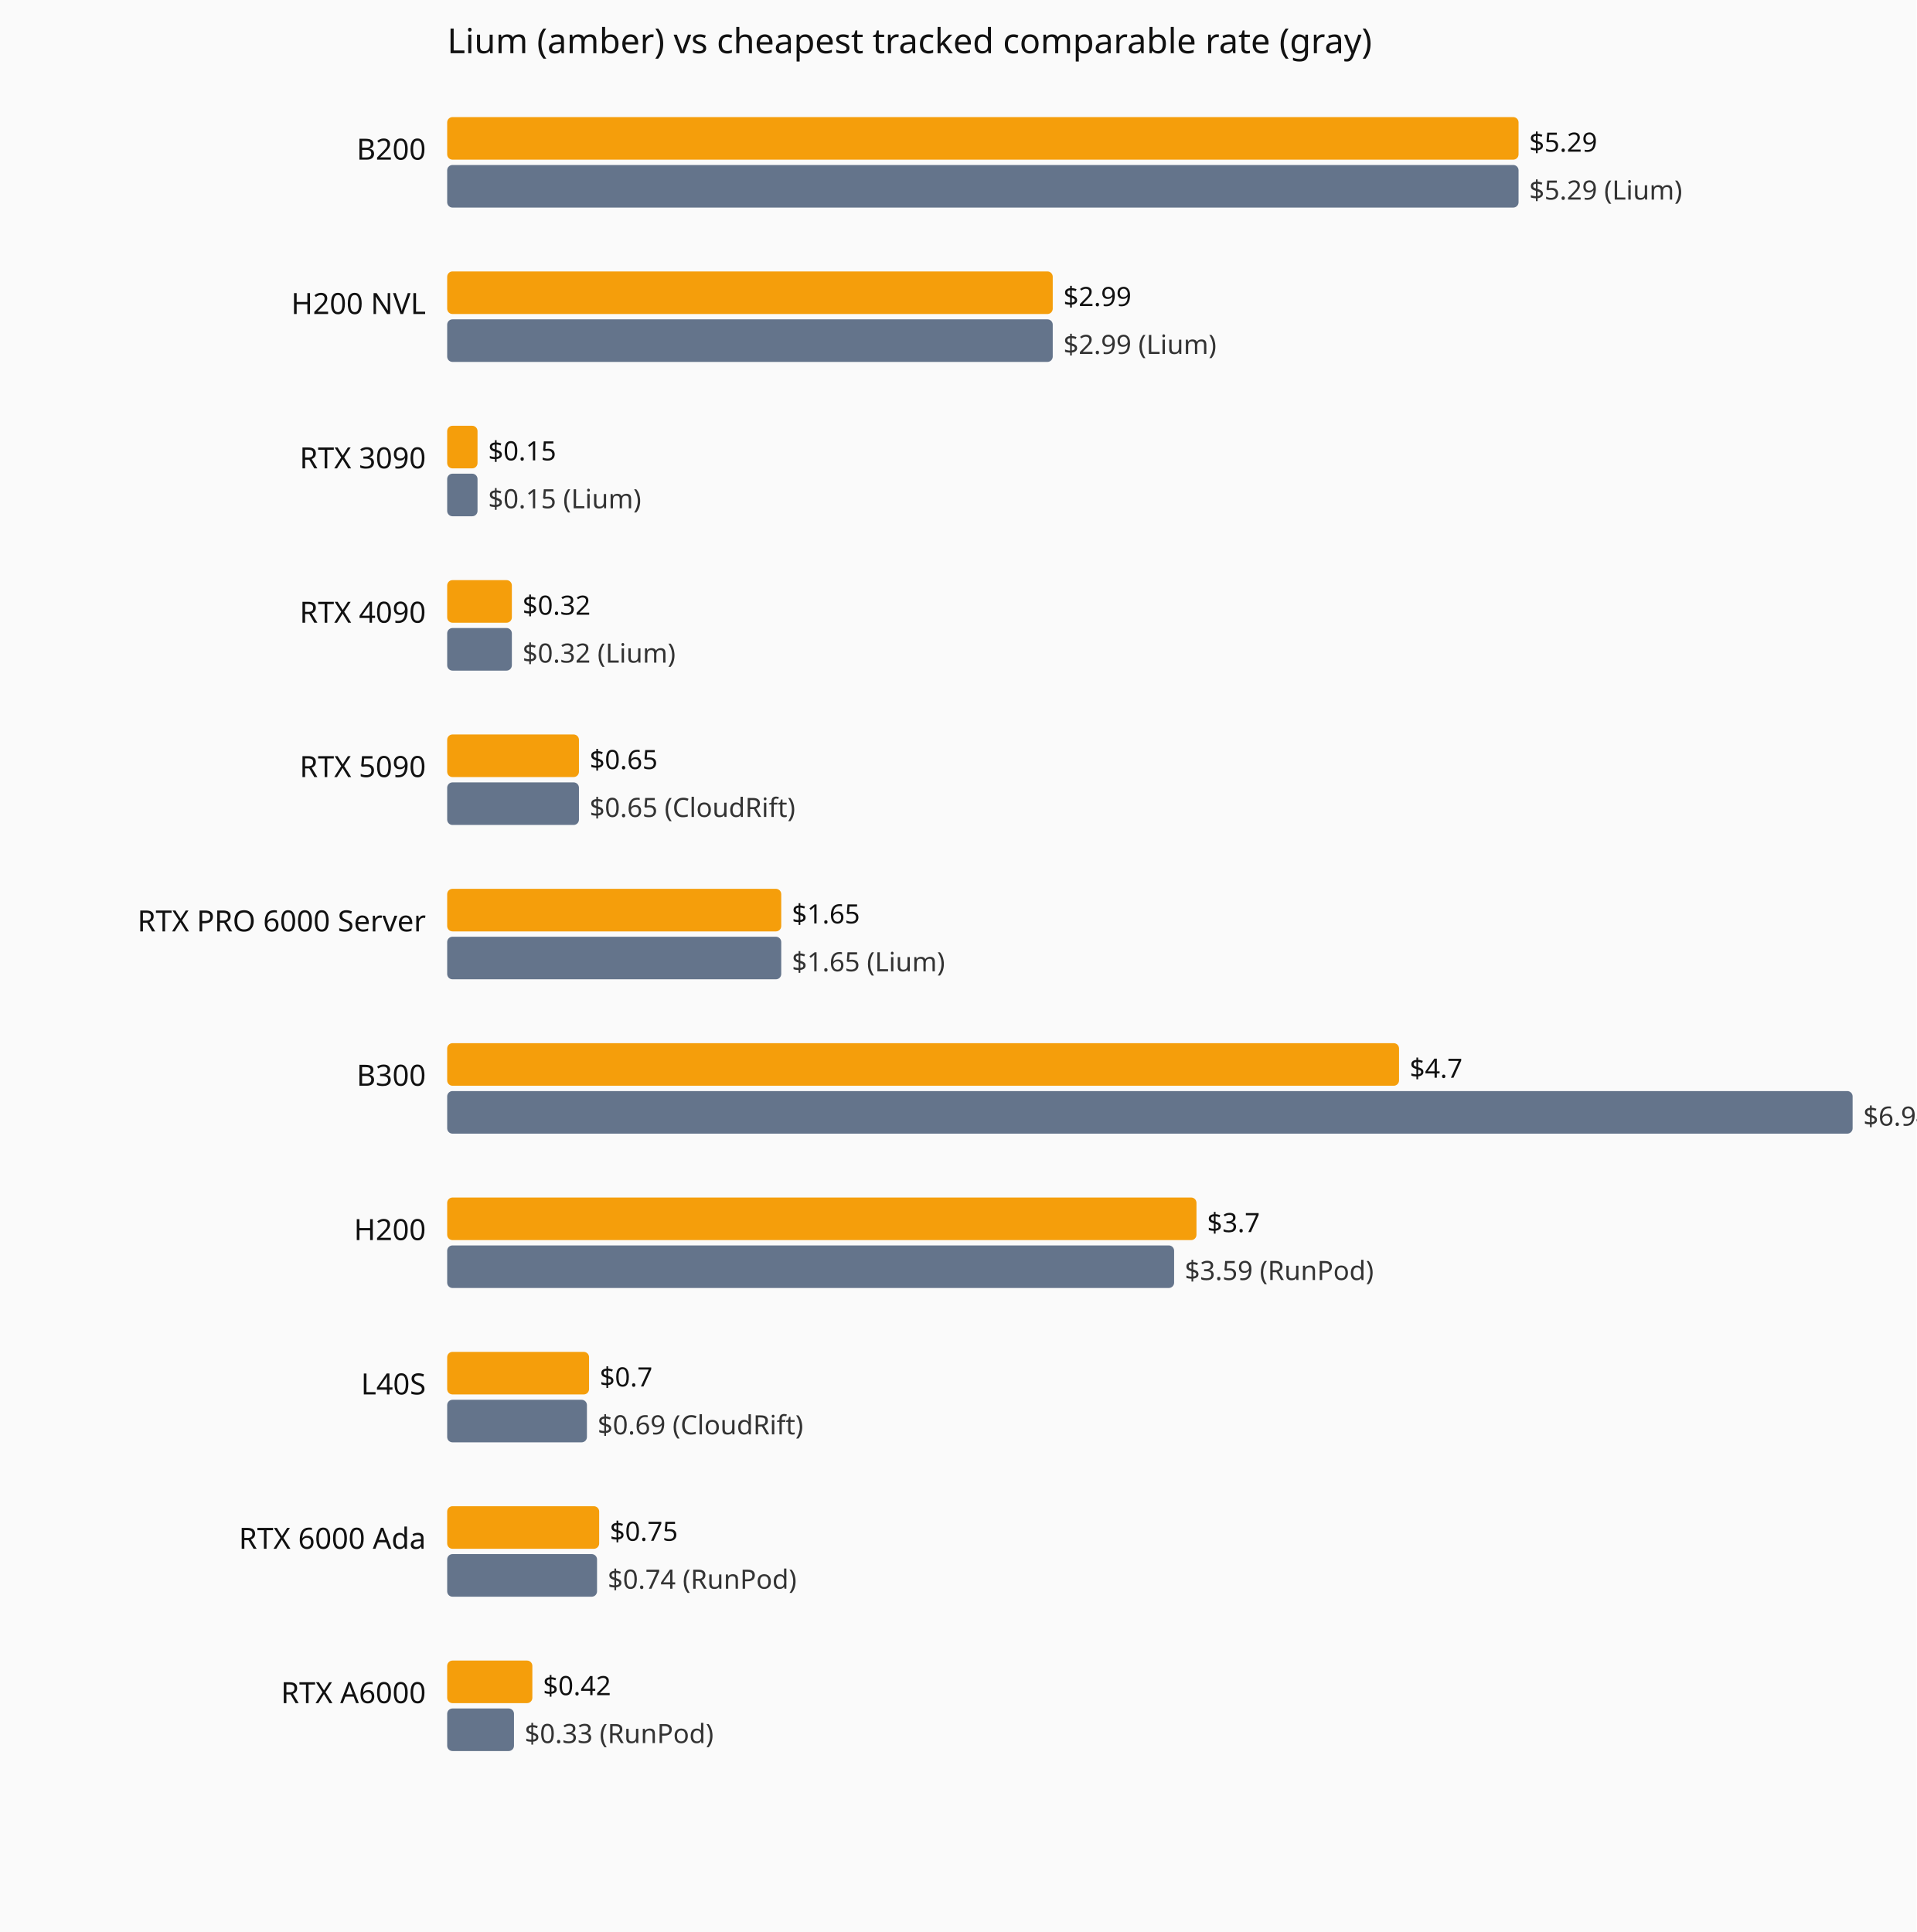
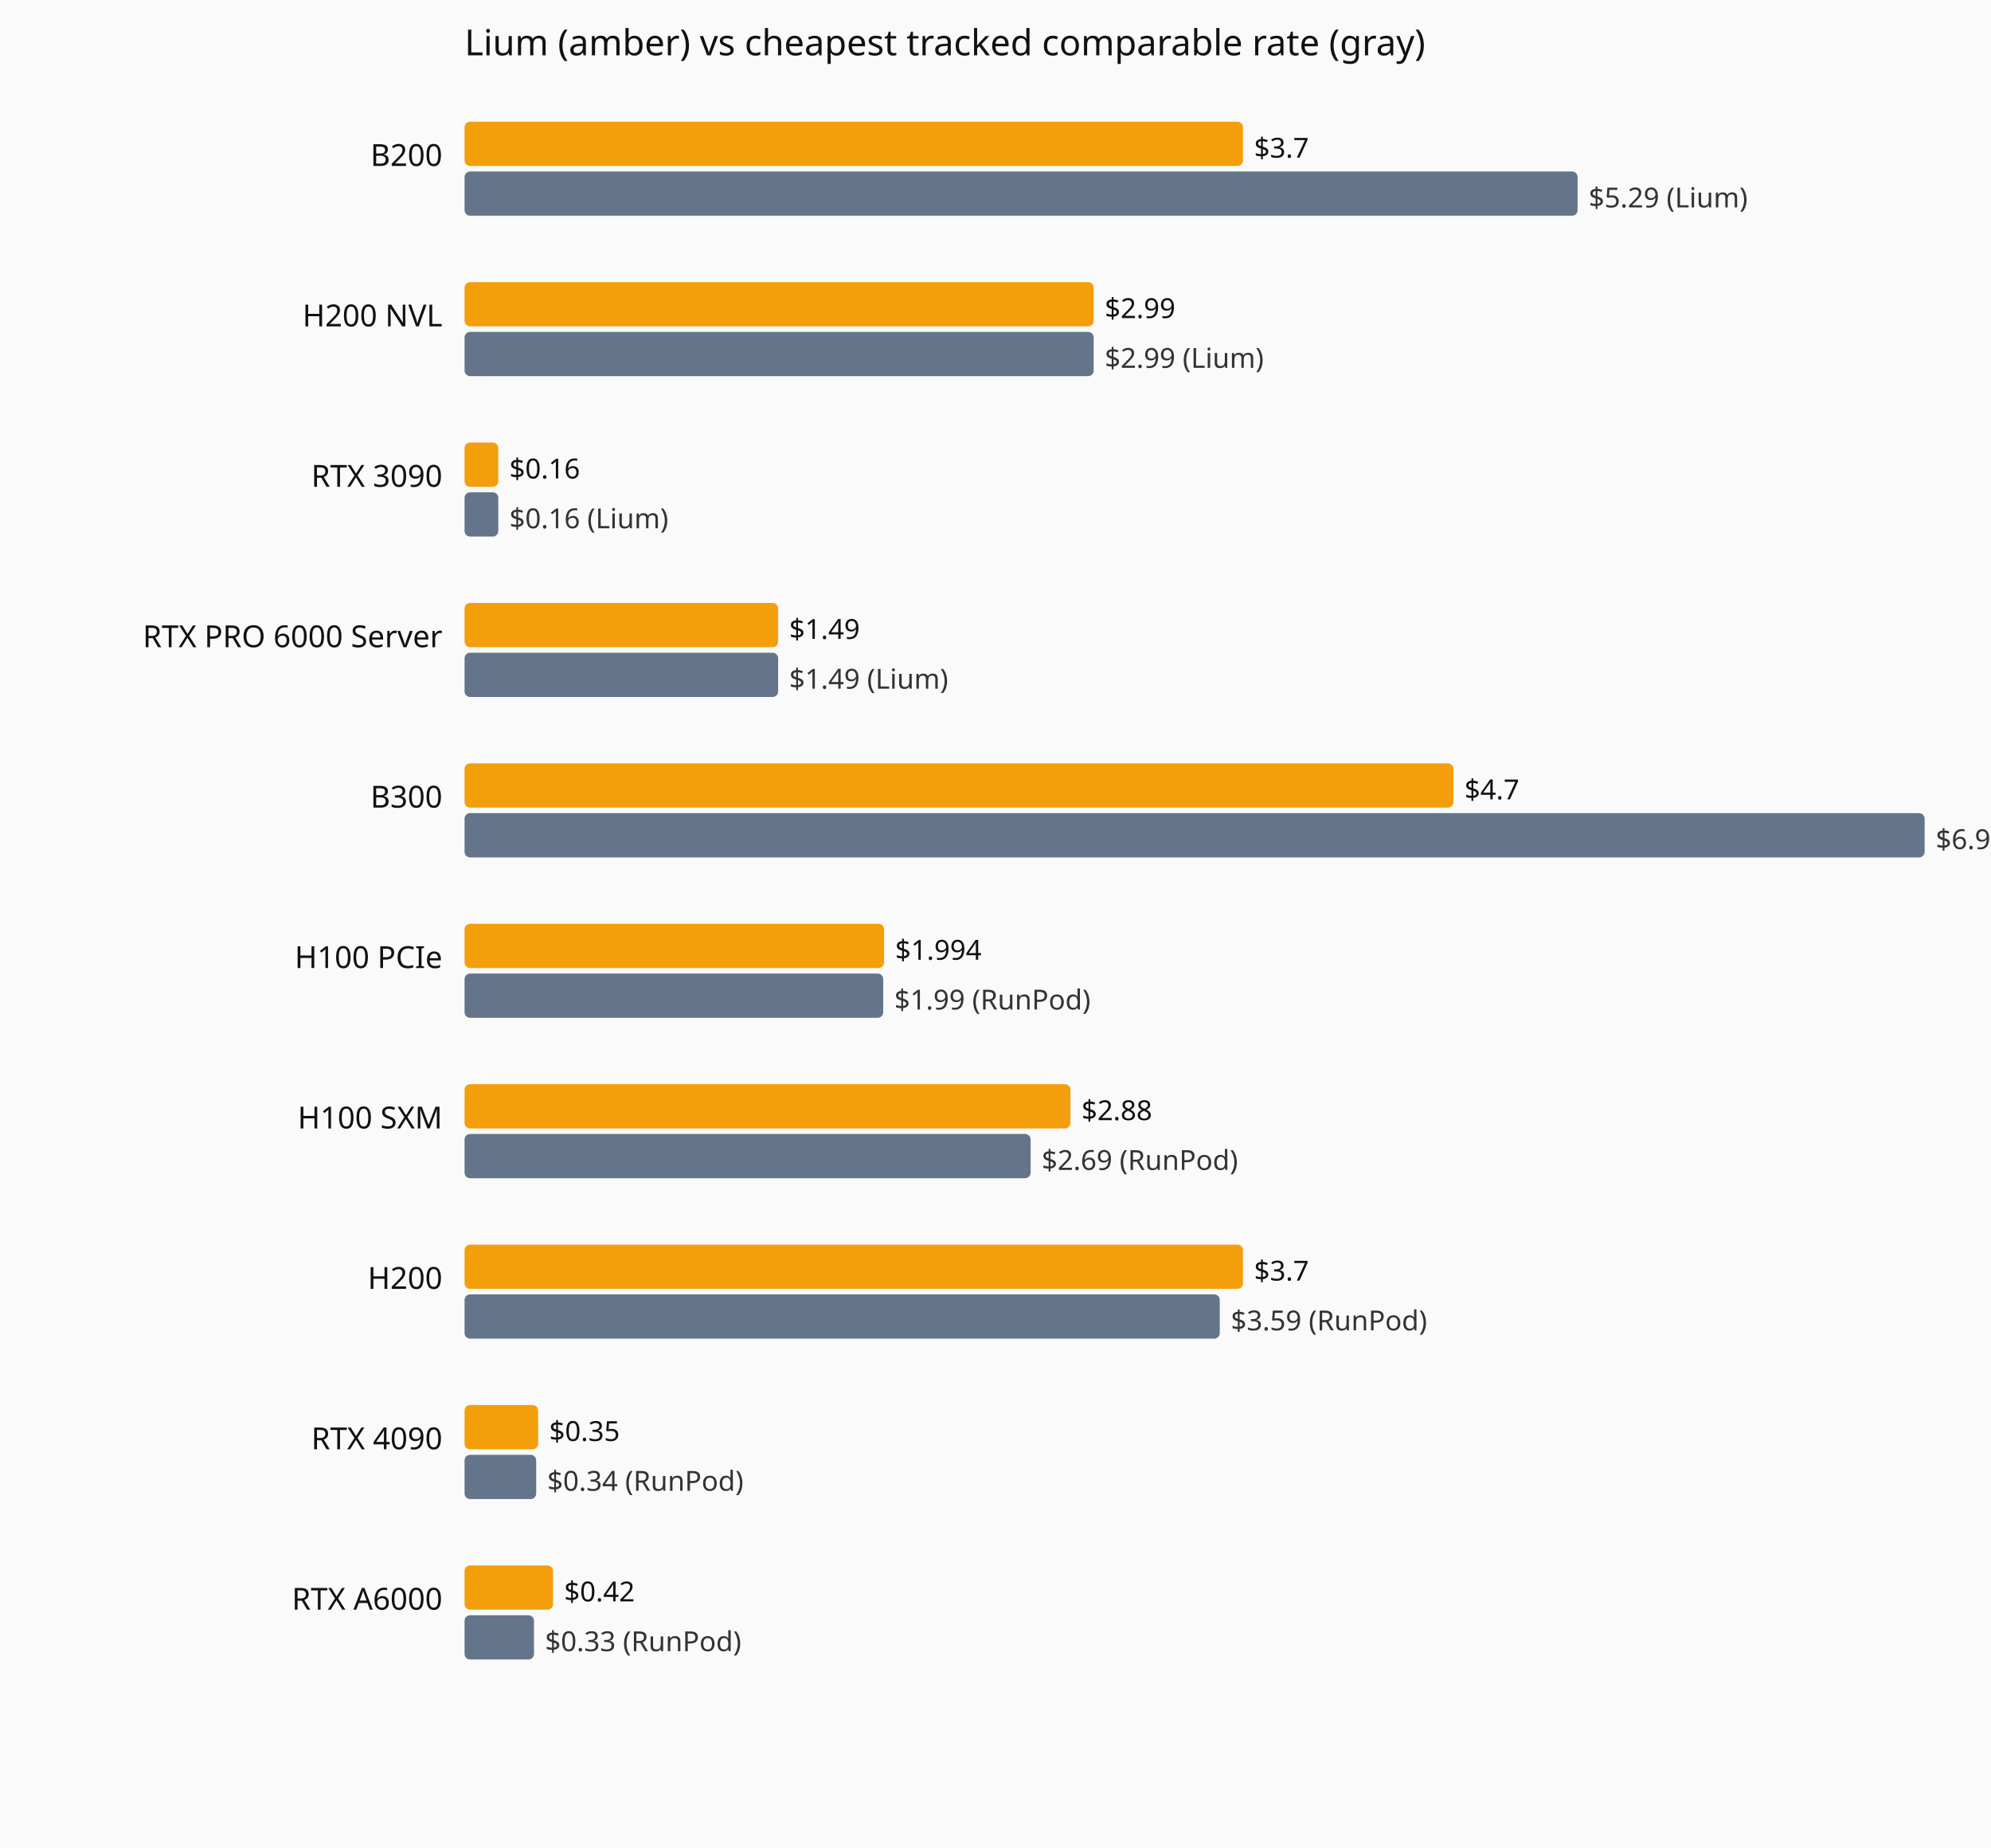
- <svg xmlns="http://www.w3.org/2000/svg" viewBox="0 0 720 726" role="img" aria-label="Current hourly rate versus the cheapest tracked vendor, by GPU model.">
-   <rect width="720" height="726" fill="#fafafa" />
+ <svg xmlns="http://www.w3.org/2000/svg" viewBox="0 0 720 668" role="img" aria-label="Current hourly rate versus the cheapest tracked vendor, by GPU model.">
+   <rect width="720" height="668" fill="#fafafa" />
  <text x="168" y="20" font-family="system-ui,sans-serif" font-size="13" fill="#111">Lium (amber) vs cheapest tracked comparable rate (gray)</text>
  <text x="160" y="60" text-anchor="end" font-family="system-ui,sans-serif" font-size="11" fill="#111">B200</text>
-   <rect x="168" y="44" width="402.5" height="16" fill="#f59e0b" rx="2" />
-   <text x="574.5" y="57" font-family="system-ui,sans-serif" font-size="10" fill="#111">$5.29</text>
+   <rect x="168" y="44" width="281.5" height="16" fill="#f59e0b" rx="2" />
+   <text x="453.5" y="57" font-family="system-ui,sans-serif" font-size="10" fill="#111">$3.7</text>
  <rect x="168" y="62" width="402.5" height="16" fill="#64748b" rx="2" />
  <text x="574.5" y="75" font-family="system-ui,sans-serif" font-size="10" fill="#333">$5.29 (Lium)</text>
  <text x="160" y="118" text-anchor="end" font-family="system-ui,sans-serif" font-size="11" fill="#111">H200 NVL</text>
  <rect x="168" y="102" width="227.5" height="16" fill="#f59e0b" rx="2" />
  <text x="399.5" y="115" font-family="system-ui,sans-serif" font-size="10" fill="#111">$2.99</text>
  <rect x="168" y="120" width="227.5" height="16" fill="#64748b" rx="2" />
  <text x="399.5" y="133" font-family="system-ui,sans-serif" font-size="10" fill="#333">$2.99 (Lium)</text>
  <text x="160" y="176" text-anchor="end" font-family="system-ui,sans-serif" font-size="11" fill="#111">RTX 3090</text>
-   <rect x="168" y="160" width="11.4" height="16" fill="#f59e0b" rx="2" />
-   <text x="183.4" y="173" font-family="system-ui,sans-serif" font-size="10" fill="#111">$0.15</text>
-   <rect x="168" y="178" width="11.4" height="16" fill="#64748b" rx="2" />
-   <text x="183.4" y="191" font-family="system-ui,sans-serif" font-size="10" fill="#333">$0.15 (Lium)</text>
-   <text x="160" y="234" text-anchor="end" font-family="system-ui,sans-serif" font-size="11" fill="#111">RTX 4090</text>
-   <rect x="168" y="218" width="24.3" height="16" fill="#f59e0b" rx="2" />
-   <text x="196.3" y="231" font-family="system-ui,sans-serif" font-size="10" fill="#111">$0.32</text>
-   <rect x="168" y="236" width="24.3" height="16" fill="#64748b" rx="2" />
-   <text x="196.3" y="249" font-family="system-ui,sans-serif" font-size="10" fill="#333">$0.32 (Lium)</text>
-   <text x="160" y="292" text-anchor="end" font-family="system-ui,sans-serif" font-size="11" fill="#111">RTX 5090</text>
-   <rect x="168" y="276" width="49.5" height="16" fill="#f59e0b" rx="2" />
-   <text x="221.5" y="289" font-family="system-ui,sans-serif" font-size="10" fill="#111">$0.65</text>
-   <rect x="168" y="294" width="49.5" height="16" fill="#64748b" rx="2" />
-   <text x="221.5" y="307" font-family="system-ui,sans-serif" font-size="10" fill="#333">$0.65 (CloudRift)</text>
-   <text x="160" y="350" text-anchor="end" font-family="system-ui,sans-serif" font-size="11" fill="#111">RTX PRO 6000 Server</text>
-   <rect x="168" y="334" width="125.5" height="16" fill="#f59e0b" rx="2" />
-   <text x="297.5" y="347" font-family="system-ui,sans-serif" font-size="10" fill="#111">$1.65</text>
-   <rect x="168" y="352" width="125.5" height="16" fill="#64748b" rx="2" />
-   <text x="297.5" y="365" font-family="system-ui,sans-serif" font-size="10" fill="#333">$1.65 (Lium)</text>
-   <text x="160" y="408" text-anchor="end" font-family="system-ui,sans-serif" font-size="11" fill="#111">B300</text>
-   <rect x="168" y="392" width="357.6" height="16" fill="#f59e0b" rx="2" />
-   <text x="529.6" y="405" font-family="system-ui,sans-serif" font-size="10" fill="#111">$4.7</text>
-   <rect x="168" y="410" width="528.0" height="16" fill="#64748b" rx="2" />
-   <text x="700.0" y="423" font-family="system-ui,sans-serif" font-size="10" fill="#333">$6.94 (RunPod)</text>
+   <rect x="168" y="160" width="12.2" height="16" fill="#f59e0b" rx="2" />
+   <text x="184.2" y="173" font-family="system-ui,sans-serif" font-size="10" fill="#111">$0.16</text>
+   <rect x="168" y="178" width="12.2" height="16" fill="#64748b" rx="2" />
+   <text x="184.2" y="191" font-family="system-ui,sans-serif" font-size="10" fill="#333">$0.16 (Lium)</text>
+   <text x="160" y="234" text-anchor="end" font-family="system-ui,sans-serif" font-size="11" fill="#111">RTX PRO 6000 Server</text>
+   <rect x="168" y="218" width="113.4" height="16" fill="#f59e0b" rx="2" />
+   <text x="285.4" y="231" font-family="system-ui,sans-serif" font-size="10" fill="#111">$1.49</text>
+   <rect x="168" y="236" width="113.4" height="16" fill="#64748b" rx="2" />
+   <text x="285.4" y="249" font-family="system-ui,sans-serif" font-size="10" fill="#333">$1.49 (Lium)</text>
+   <text x="160" y="292" text-anchor="end" font-family="system-ui,sans-serif" font-size="11" fill="#111">B300</text>
+   <rect x="168" y="276" width="357.6" height="16" fill="#f59e0b" rx="2" />
+   <text x="529.6" y="289" font-family="system-ui,sans-serif" font-size="10" fill="#111">$4.7</text>
+   <rect x="168" y="294" width="528.0" height="16" fill="#64748b" rx="2" />
+   <text x="700.0" y="307" font-family="system-ui,sans-serif" font-size="10" fill="#333">$6.94 (RunPod)</text>
+   <text x="160" y="350" text-anchor="end" font-family="system-ui,sans-serif" font-size="11" fill="#111">H100 PCIe</text>
+   <rect x="168" y="334" width="151.7" height="16" fill="#f59e0b" rx="2" />
+   <text x="323.7" y="347" font-family="system-ui,sans-serif" font-size="10" fill="#111">$1.994</text>
+   <rect x="168" y="352" width="151.4" height="16" fill="#64748b" rx="2" />
+   <text x="323.4" y="365" font-family="system-ui,sans-serif" font-size="10" fill="#333">$1.99 (RunPod)</text>
+   <text x="160" y="408" text-anchor="end" font-family="system-ui,sans-serif" font-size="11" fill="#111">H100 SXM</text>
+   <rect x="168" y="392" width="219.1" height="16" fill="#f59e0b" rx="2" />
+   <text x="391.1" y="405" font-family="system-ui,sans-serif" font-size="10" fill="#111">$2.88</text>
+   <rect x="168" y="410" width="204.7" height="16" fill="#64748b" rx="2" />
+   <text x="376.7" y="423" font-family="system-ui,sans-serif" font-size="10" fill="#333">$2.69 (RunPod)</text>
  <text x="160" y="466" text-anchor="end" font-family="system-ui,sans-serif" font-size="11" fill="#111">H200</text>
  <rect x="168" y="450" width="281.5" height="16" fill="#f59e0b" rx="2" />
  <text x="453.5" y="463" font-family="system-ui,sans-serif" font-size="10" fill="#111">$3.7</text>
  <rect x="168" y="468" width="273.1" height="16" fill="#64748b" rx="2" />
  <text x="445.1" y="481" font-family="system-ui,sans-serif" font-size="10" fill="#333">$3.59 (RunPod)</text>
-   <text x="160" y="524" text-anchor="end" font-family="system-ui,sans-serif" font-size="11" fill="#111">L40S</text>
-   <rect x="168" y="508" width="53.3" height="16" fill="#f59e0b" rx="2" />
-   <text x="225.3" y="521" font-family="system-ui,sans-serif" font-size="10" fill="#111">$0.7</text>
-   <rect x="168" y="526" width="52.5" height="16" fill="#64748b" rx="2" />
-   <text x="224.5" y="539" font-family="system-ui,sans-serif" font-size="10" fill="#333">$0.69 (CloudRift)</text>
-   <text x="160" y="582" text-anchor="end" font-family="system-ui,sans-serif" font-size="11" fill="#111">RTX 6000 Ada</text>
-   <rect x="168" y="566" width="57.1" height="16" fill="#f59e0b" rx="2" />
-   <text x="229.1" y="579" font-family="system-ui,sans-serif" font-size="10" fill="#111">$0.75</text>
-   <rect x="168" y="584" width="56.3" height="16" fill="#64748b" rx="2" />
-   <text x="228.3" y="597" font-family="system-ui,sans-serif" font-size="10" fill="#333">$0.74 (RunPod)</text>
-   <text x="160" y="640" text-anchor="end" font-family="system-ui,sans-serif" font-size="11" fill="#111">RTX A6000</text>
-   <rect x="168" y="624" width="32.0" height="16" fill="#f59e0b" rx="2" />
-   <text x="204.0" y="637" font-family="system-ui,sans-serif" font-size="10" fill="#111">$0.42</text>
-   <rect x="168" y="642" width="25.1" height="16" fill="#64748b" rx="2" />
-   <text x="197.1" y="655" font-family="system-ui,sans-serif" font-size="10" fill="#333">$0.33 (RunPod)</text>
+   <text x="160" y="524" text-anchor="end" font-family="system-ui,sans-serif" font-size="11" fill="#111">RTX 4090</text>
+   <rect x="168" y="508" width="26.6" height="16" fill="#f59e0b" rx="2" />
+   <text x="198.6" y="521" font-family="system-ui,sans-serif" font-size="10" fill="#111">$0.35</text>
+   <rect x="168" y="526" width="25.9" height="16" fill="#64748b" rx="2" />
+   <text x="197.9" y="539" font-family="system-ui,sans-serif" font-size="10" fill="#333">$0.34 (RunPod)</text>
+   <text x="160" y="582" text-anchor="end" font-family="system-ui,sans-serif" font-size="11" fill="#111">RTX A6000</text>
+   <rect x="168" y="566" width="32.0" height="16" fill="#f59e0b" rx="2" />
+   <text x="204.0" y="579" font-family="system-ui,sans-serif" font-size="10" fill="#111">$0.42</text>
+   <rect x="168" y="584" width="25.1" height="16" fill="#64748b" rx="2" />
+   <text x="197.1" y="597" font-family="system-ui,sans-serif" font-size="10" fill="#333">$0.33 (RunPod)</text>
</svg>
